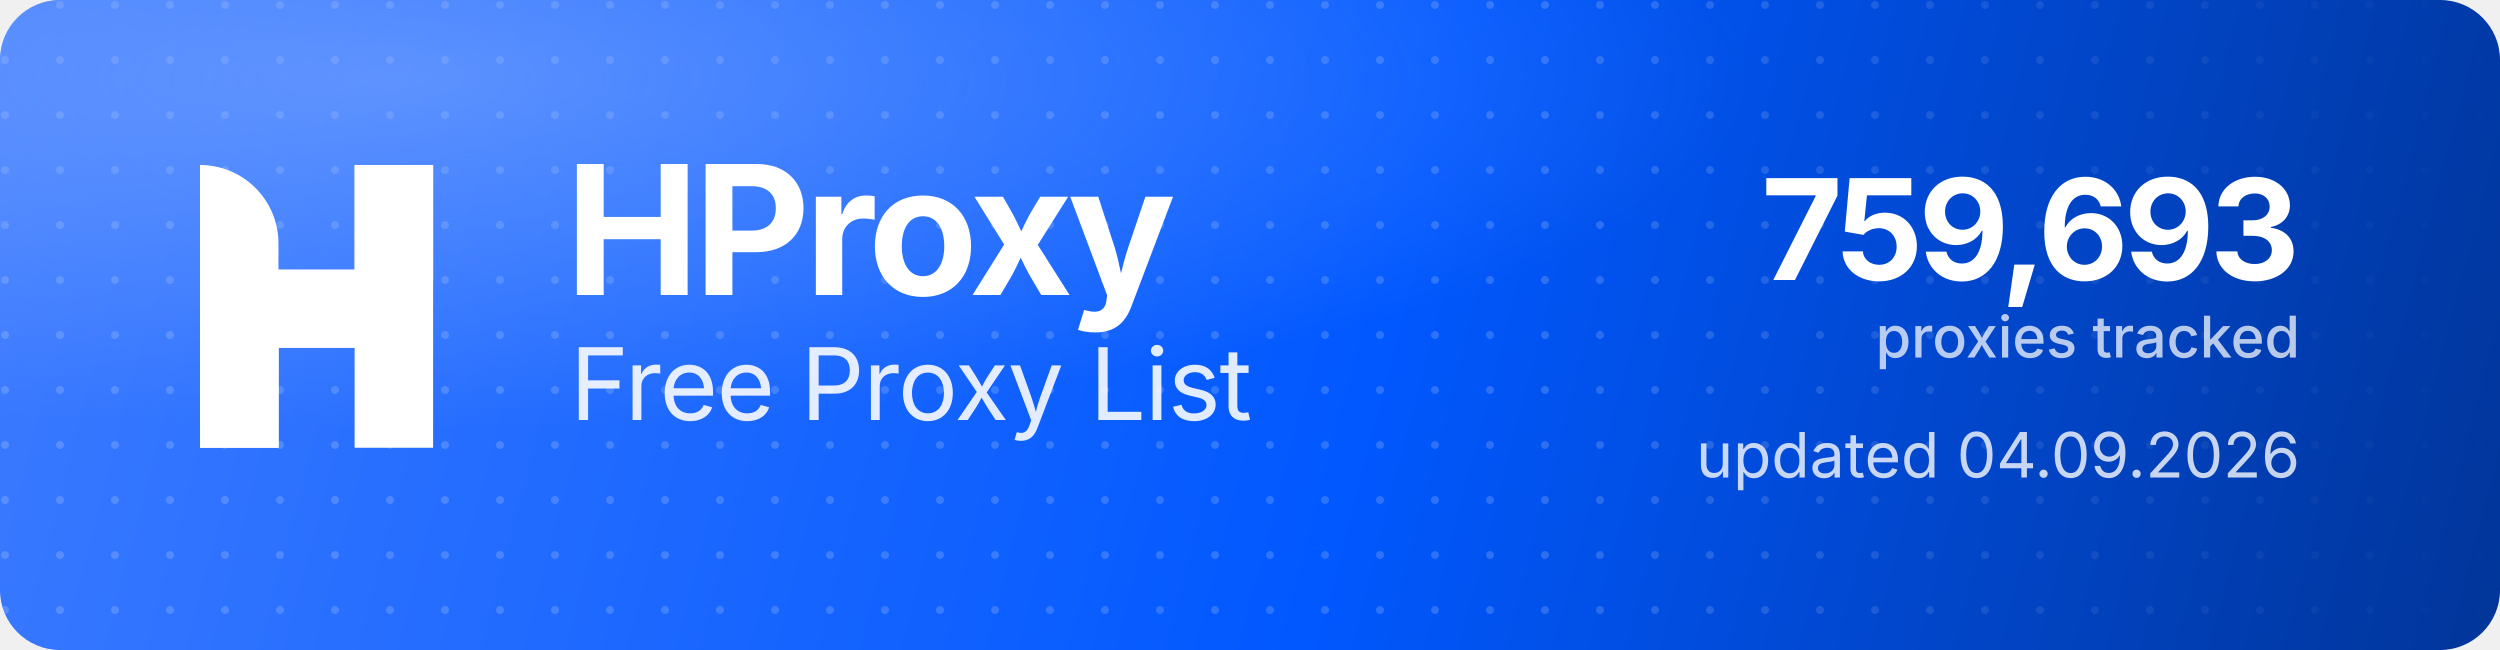
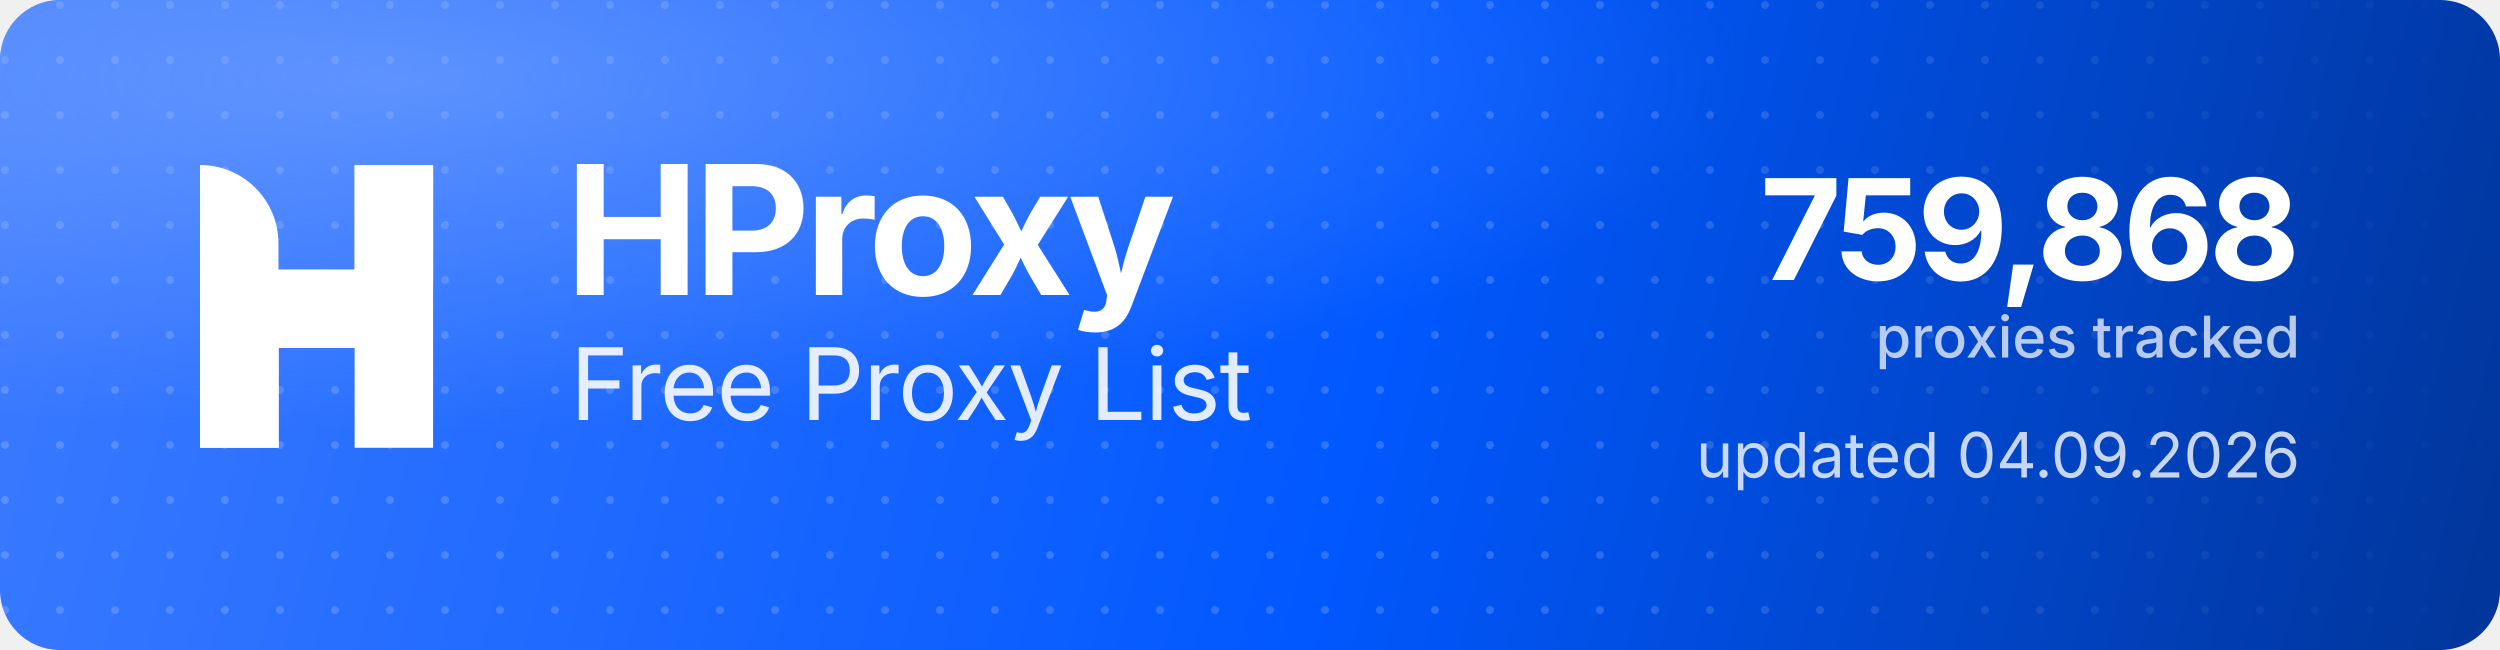
<svg xmlns="http://www.w3.org/2000/svg" width="1000" height="260" viewBox="0 0 1000 260" role="img" aria-label="HProxy Free Proxy List">
  <defs>
    <linearGradient id="hp-bg" x1="0" y1="0" x2="1000" y2="260" gradientUnits="userSpaceOnUse">
      <stop offset="0" stop-color="#3D7BFF" />
      <stop offset="0.55" stop-color="#0158FF" />
      <stop offset="1" stop-color="#013599" />
    </linearGradient>
    <radialGradient id="hp-glow" cx="0.16" cy="0.12" r="0.9">
      <stop offset="0" stop-color="#8FB4FF" stop-opacity="0.5" />
      <stop offset="0.6" stop-color="#8FB4FF" stop-opacity="0" />
    </radialGradient>
    <pattern id="hp-dots" width="22" height="22" patternUnits="userSpaceOnUse">
      <circle cx="2" cy="2" r="1.6" fill="#FFFFFF" fill-opacity="0.17" />
    </pattern>
    <linearGradient id="hp-dot-fade" x1="0" y1="0" x2="1000" y2="0" gradientUnits="userSpaceOnUse">
      <stop offset="0" stop-color="#FFFFFF" stop-opacity="1" />
      <stop offset="0.62" stop-color="#FFFFFF" stop-opacity="1" />
      <stop offset="1" stop-color="#FFFFFF" stop-opacity="0" />
    </linearGradient>
    <mask id="hp-dot-mask">
      <rect width="1000" height="260" fill="url(#hp-dot-fade)" />
    </mask>
  </defs>
  <rect width="1000" height="260" rx="24" fill="url(#hp-bg)" />
  <rect width="1000" height="260" rx="24" fill="url(#hp-dots)" mask="url(#hp-dot-mask)" />
  <rect width="1000" height="260" rx="24" fill="url(#hp-glow)" />
  <g transform="translate(80,66) scale(4.35)" fill="#FFFFFF">
    <path d="M0 0V0C3.985 0 7.216 3.231 7.216 7.216V26H0V0Z" />
    <rect x="14.219" width="7.216" height="26" />
    <path d="M7.235 26H0V15.971C0 12.455 2.851 9.604 6.367 9.604H14.22V0H21.437V10.453C21.437 13.97 18.586 16.82 15.069 16.82H7.235V26Z" />
  </g>
  <text x="226" y="118" font-family="'Geist','Inter','Segoe UI',system-ui,-apple-system,Helvetica,Arial,sans-serif" font-size="72" font-weight="700" letter-spacing="-2.3" fill="#FFFFFF">HProxy</text>
  <text x="228" y="168" font-family="'Geist','Inter','Segoe UI',system-ui,-apple-system,Helvetica,Arial,sans-serif" font-size="40" font-weight="400" letter-spacing="-0.5" fill="#FFFFFF" fill-opacity="0.88">Free Proxy List</text>
-   <text x="920" y="112" text-anchor="end" font-family="'Geist','Inter','Segoe UI',system-ui,-apple-system,Helvetica,Arial,sans-serif" font-size="56" font-weight="700" letter-spacing="-2" fill="#FFFFFF">759,693</text>
+   <text x="920" y="112" text-anchor="end" font-family="'Geist','Inter','Segoe UI',system-ui,-apple-system,Helvetica,Arial,sans-serif" font-size="56" font-weight="700" letter-spacing="-2" fill="#FFFFFF">759,868</text>
  <text x="920" y="143" text-anchor="end" font-family="'Geist','Inter','Segoe UI',system-ui,-apple-system,Helvetica,Arial,sans-serif" font-size="23" font-weight="500" fill="#FFFFFF" fill-opacity="0.72">proxies tracked</text>
  <text x="920" y="191" text-anchor="end" font-family="'Geist','Inter','Segoe UI',system-ui,-apple-system,Helvetica,Arial,sans-serif" font-size="25" font-weight="400" fill="#FFFFFF" fill-opacity="0.78">updated 04.09.2026</text>
</svg>
